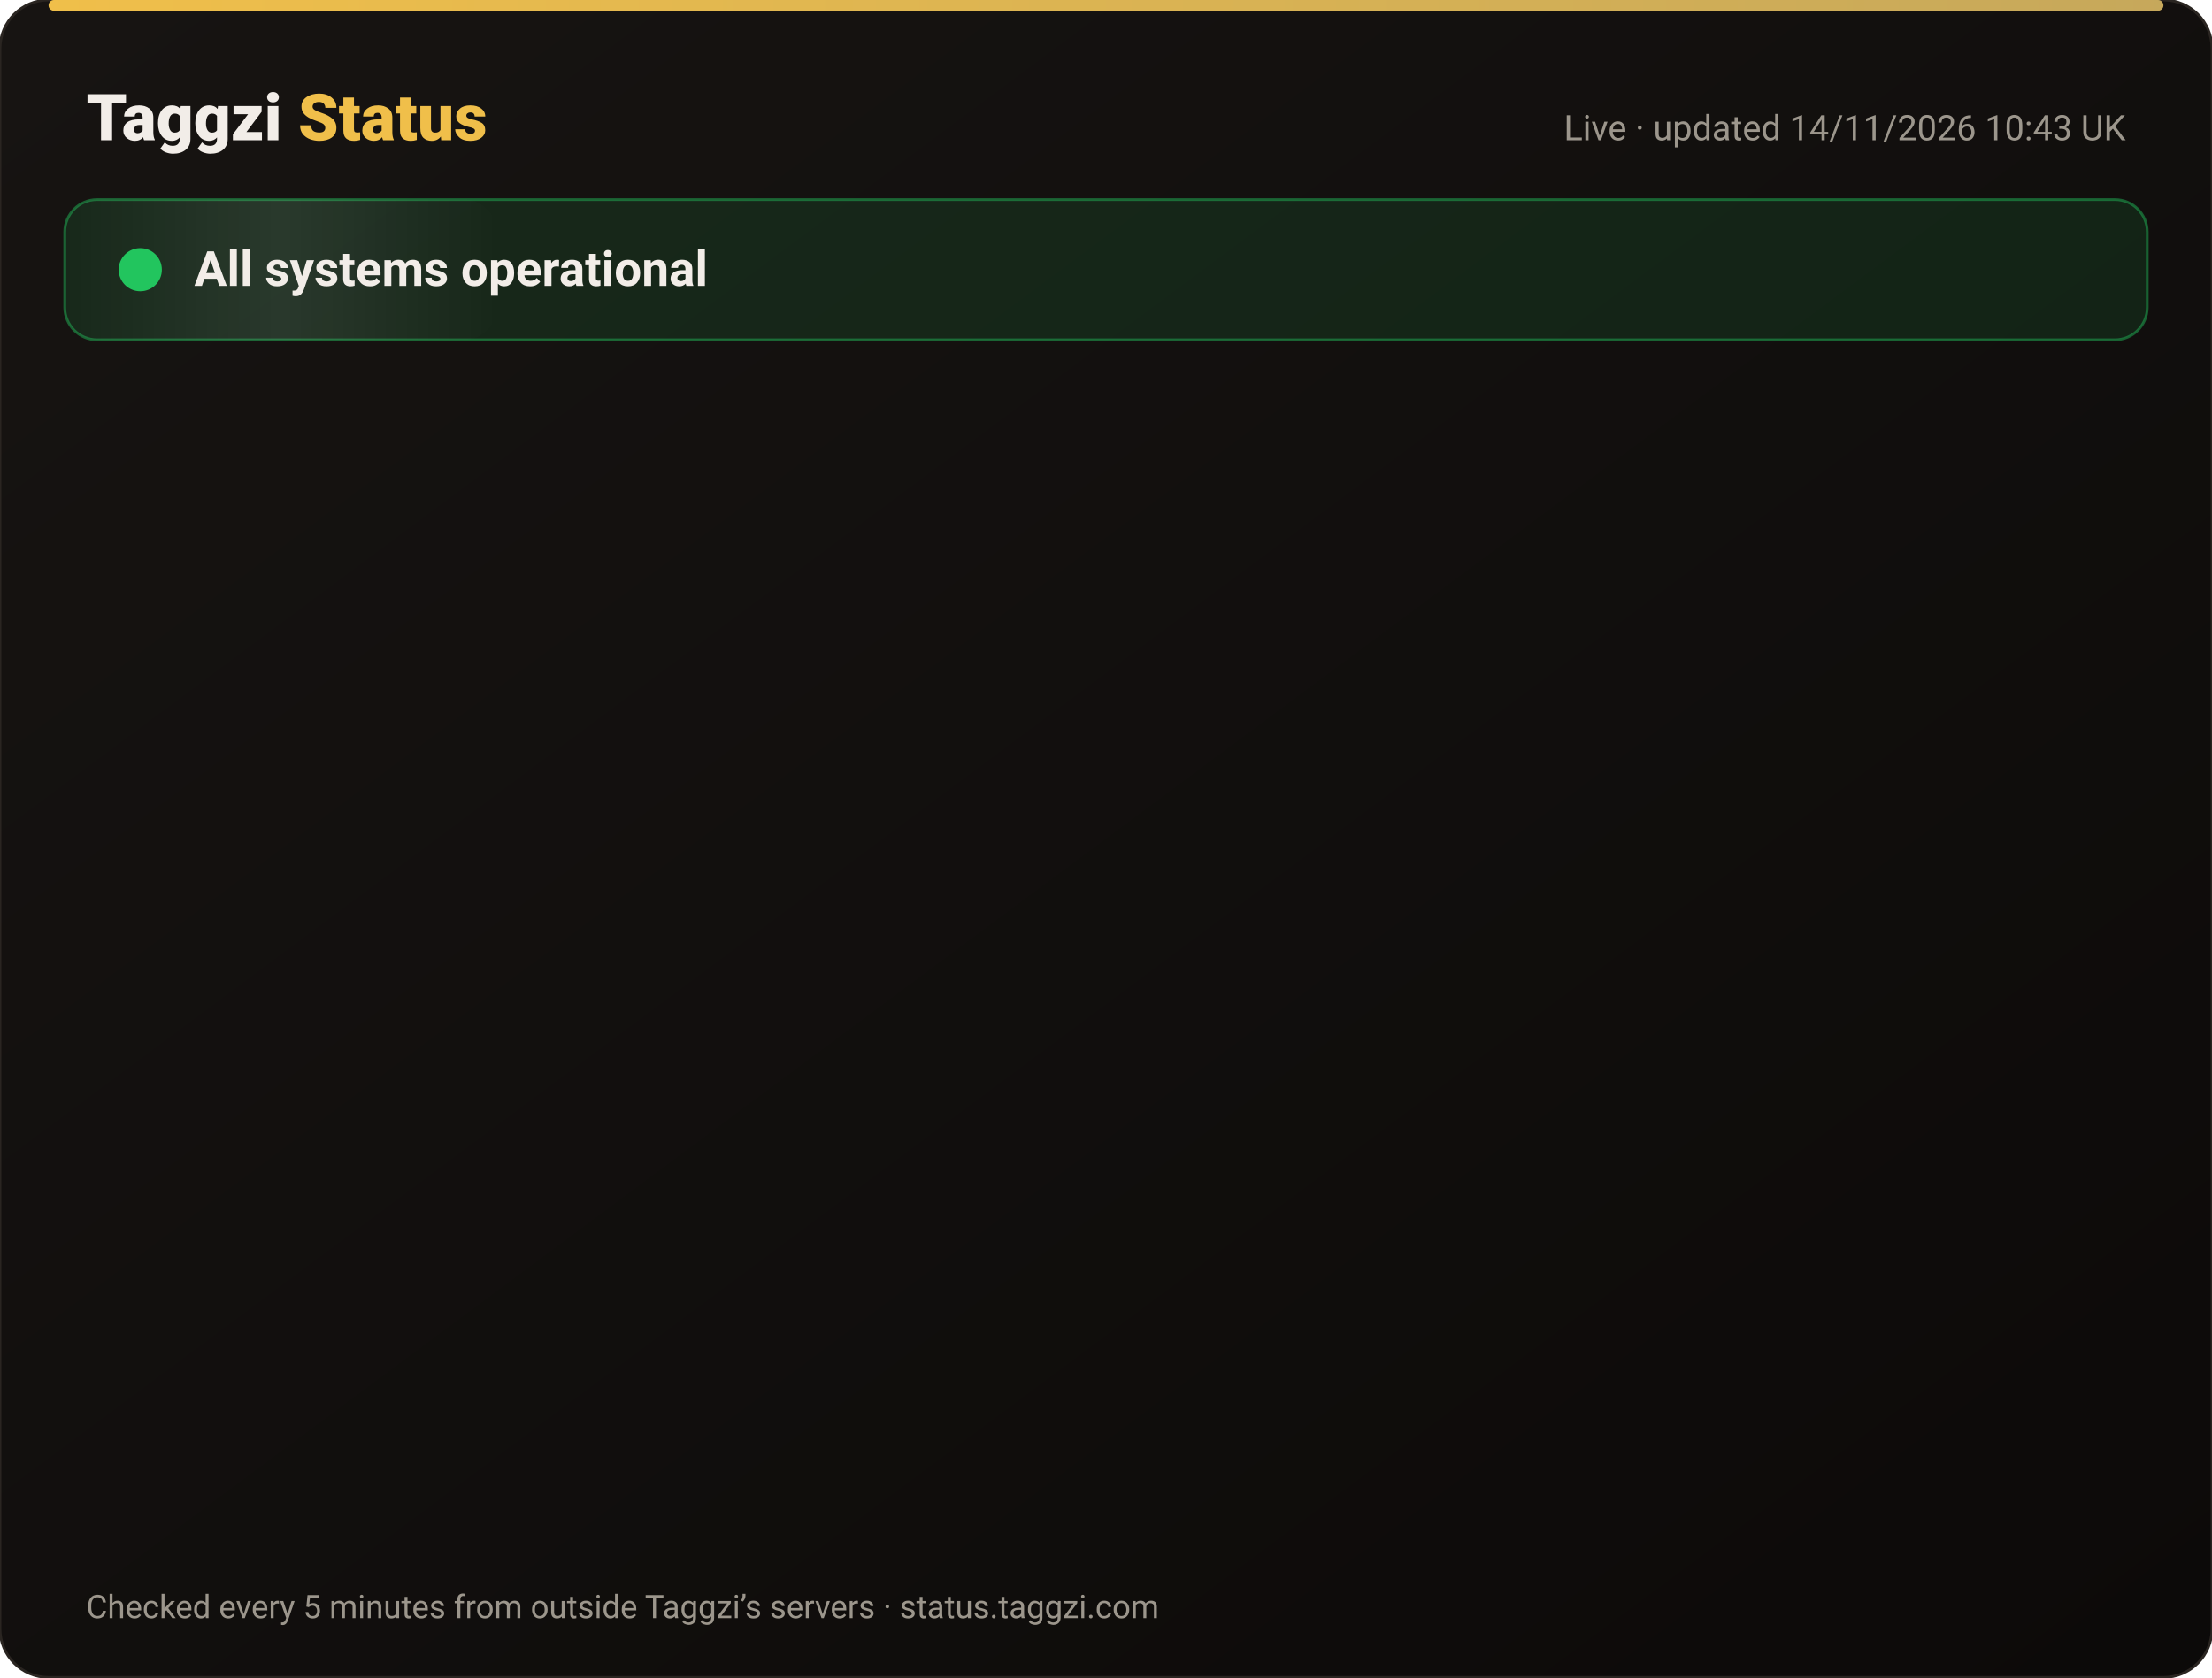
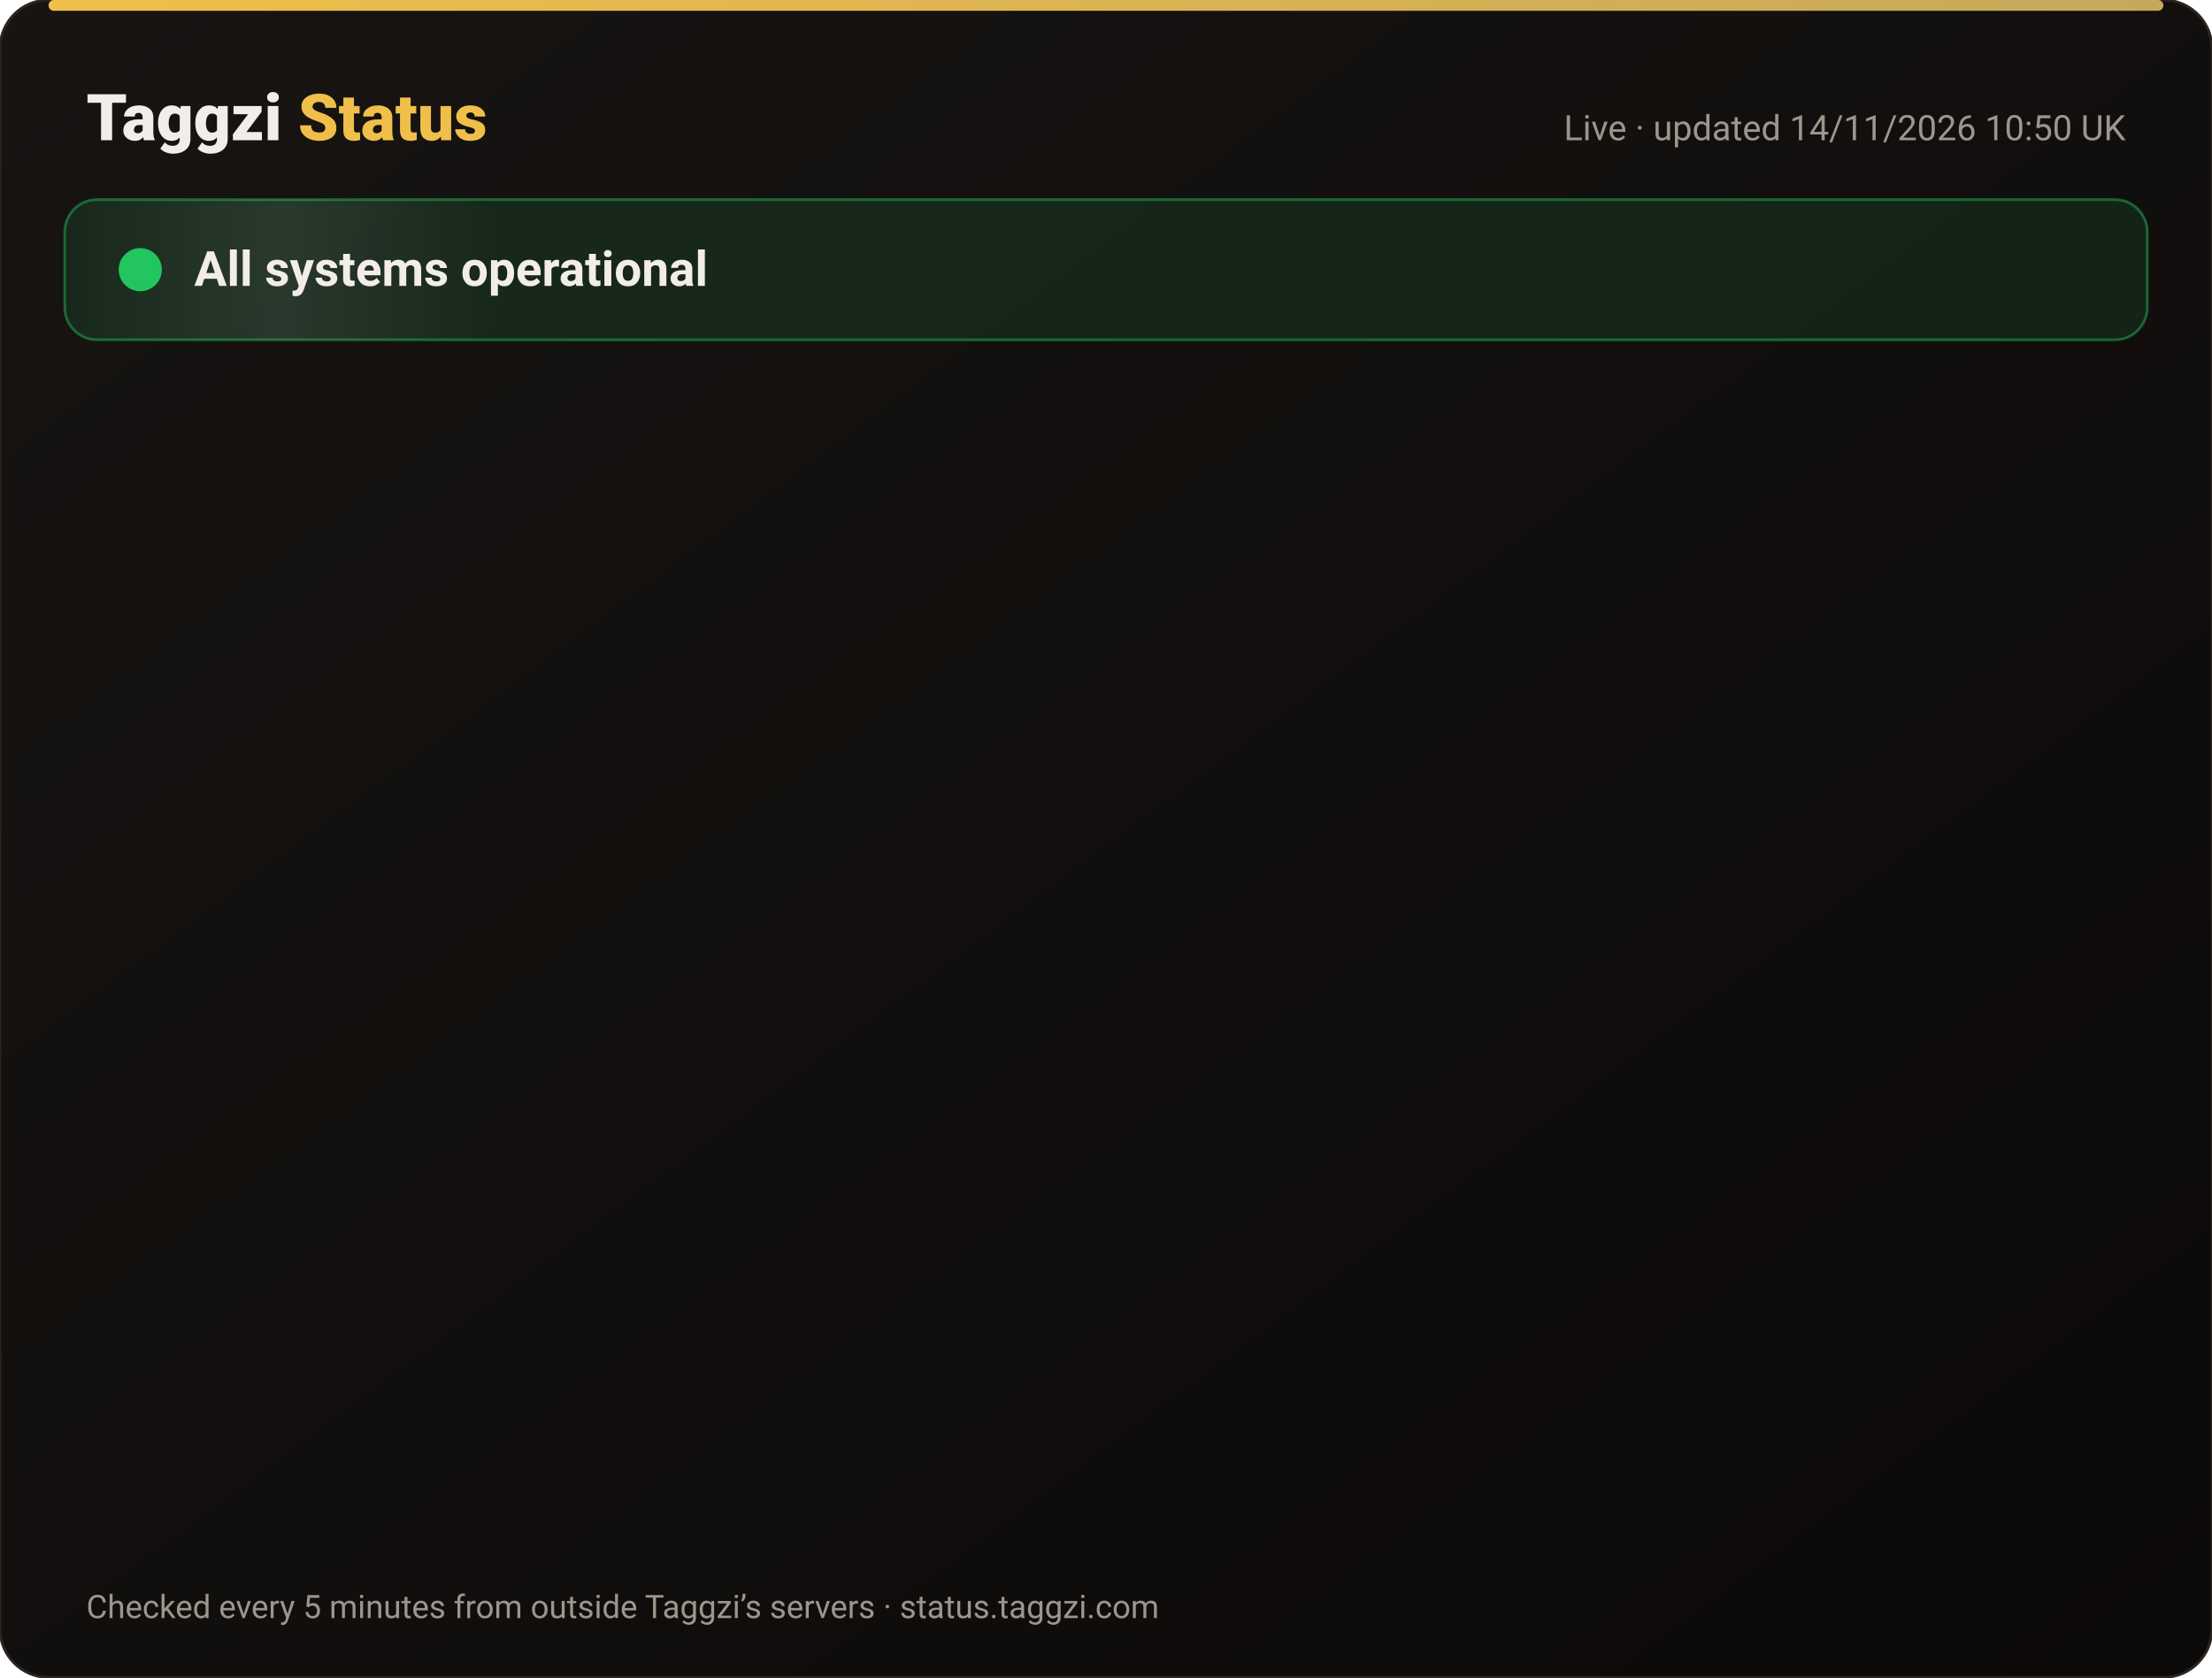
<svg xmlns="http://www.w3.org/2000/svg" width="820" height="622" viewBox="0 0 820 622" font-family="-apple-system,Segoe UI,Roboto,Helvetica,Arial,sans-serif">
  <defs>
    <linearGradient id="bg" x1="0" y1="0" x2="1" y2="1">
      <stop offset="0" stop-color="#171412" />
      <stop offset="1" stop-color="#0C0A09" />
    </linearGradient>
    <linearGradient id="gold" x1="0" x2="1">
      <stop offset="0" stop-color="#F0BF4A" />
      <stop offset="1" stop-color="#c6a85b" />
    </linearGradient>
    <linearGradient id="shine" x1="0" x2="1">
      <stop offset="0" stop-color="#fff" stop-opacity="0" />
      <stop offset=".5" stop-color="#fff" stop-opacity=".08" />
      <stop offset="1" stop-color="#fff" stop-opacity="0" />
    </linearGradient>
  </defs>
  <rect width="820" height="622" rx="18" fill="url(#bg)" stroke="#2a2521" />
  <rect x="18" y="0" width="784" height="4" rx="2" fill="url(#gold)" />
  <text x="32" y="52" font-size="24" font-weight="800" fill="#F2EDE8">Taggzi <tspan fill="#F0BF4A">Status</tspan>
  </text>
-   <text x="788" y="52" font-size="13" fill="#9C968C" text-anchor="end">Live · updated 14/11/2026 10:43 UK</text>
+   <text x="788" y="52" font-size="13" fill="#9C968C" text-anchor="end">Live · updated 14/11/2026 10:50 UK</text>
  <rect x="24" y="74" width="772" height="52" rx="12" fill="#22c55e" fill-opacity=".12" stroke="#22c55e" stroke-opacity=".45" />
  <rect x="24" y="74" width="160" height="52" rx="12" fill="url(#shine)">
    <animate attributeName="x" from="-160" to="820" dur="4s" repeatCount="indefinite" />
  </rect>
  <circle cx="52" cy="100" r="7" fill="#22c55e" />
  <circle cx="52" cy="100" r="7" fill="none" stroke="#22c55e" stroke-width="2">
    <animate attributeName="r" values="7;15;7" dur="2s" repeatCount="indefinite" />
    <animate attributeName="opacity" values=".9;0;.9" dur="2s" repeatCount="indefinite" />
  </circle>
  <text x="72" y="106" font-size="18" font-weight="700" fill="#F2EDE8">All systems operational</text>
  <g opacity="0">
    <animate attributeName="opacity" from="0" to="1" begin="0.00s" dur=".6s" fill="freeze" />
    <line x1="32" y1="188" x2="788" y2="188" stroke="#2a2521" />
    <circle cx="44" cy="166" r="6" fill="#22c55e">
      <animate attributeName="opacity" values="1;.45;1" dur="2.4s" begin="0.00s" repeatCount="indefinite" />
    </circle>
    <text x="62" y="171" font-size="15" font-weight="650" fill="#F2EDE8">Website</text>
    <text x="630" y="171" font-size="13" fill="#9C968C" text-anchor="end">99.97% uptime</text>
    <rect x="648" y="154" width="140" height="24" rx="12" fill="#22c55e" fill-opacity=".14" stroke="#22c55e" stroke-opacity=".5" />
    <text x="718" y="171" font-size="12" font-weight="700" fill="#22c55e" text-anchor="middle">Operational</text>
  </g>
  <g opacity="0">
    <animate attributeName="opacity" from="0" to="1" begin="0.15s" dur=".6s" fill="freeze" />
    <line x1="32" y1="234" x2="788" y2="234" stroke="#2a2521" />
    <circle cx="44" cy="212" r="6" fill="#22c55e">
      <animate attributeName="opacity" values="1;.45;1" dur="2.4s" begin="0.15s" repeatCount="indefinite" />
    </circle>
    <text x="62" y="217" font-size="15" font-weight="650" fill="#F2EDE8">Tag scans</text>
    <text x="630" y="217" font-size="13" fill="#9C968C" text-anchor="end">99.97% uptime</text>
    <rect x="648" y="200" width="140" height="24" rx="12" fill="#22c55e" fill-opacity=".14" stroke="#22c55e" stroke-opacity=".5" />
    <text x="718" y="217" font-size="12" font-weight="700" fill="#22c55e" text-anchor="middle">Operational</text>
  </g>
  <g opacity="0">
    <animate attributeName="opacity" from="0" to="1" begin="0.30s" dur=".6s" fill="freeze" />
    <line x1="32" y1="280" x2="788" y2="280" stroke="#2a2521" />
    <circle cx="44" cy="258" r="6" fill="#22c55e">
      <animate attributeName="opacity" values="1;.45;1" dur="2.4s" begin="0.30s" repeatCount="indefinite" />
    </circle>
    <text x="62" y="263" font-size="15" font-weight="650" fill="#F2EDE8">Manual tag lookup</text>
    <text x="630" y="263" font-size="13" fill="#9C968C" text-anchor="end">99.97% uptime</text>
    <rect x="648" y="246" width="140" height="24" rx="12" fill="#22c55e" fill-opacity=".14" stroke="#22c55e" stroke-opacity=".5" />
    <text x="718" y="263" font-size="12" font-weight="700" fill="#22c55e" text-anchor="middle">Operational</text>
  </g>
  <g opacity="0">
    <animate attributeName="opacity" from="0" to="1" begin="0.45s" dur=".6s" fill="freeze" />
    <line x1="32" y1="326" x2="788" y2="326" stroke="#2a2521" />
    <circle cx="44" cy="304" r="6" fill="#22c55e">
      <animate attributeName="opacity" values="1;.45;1" dur="2.4s" begin="0.45s" repeatCount="indefinite" />
    </circle>
    <text x="62" y="309" font-size="15" font-weight="650" fill="#F2EDE8">App &amp; login</text>
    <text x="630" y="309" font-size="13" fill="#9C968C" text-anchor="end">99.97% uptime</text>
    <rect x="648" y="292" width="140" height="24" rx="12" fill="#22c55e" fill-opacity=".14" stroke="#22c55e" stroke-opacity=".5" />
    <text x="718" y="309" font-size="12" font-weight="700" fill="#22c55e" text-anchor="middle">Operational</text>
  </g>
  <g opacity="0">
    <animate attributeName="opacity" from="0" to="1" begin="0.60s" dur=".6s" fill="freeze" />
    <line x1="32" y1="372" x2="788" y2="372" stroke="#2a2521" />
    <circle cx="44" cy="350" r="6" fill="#22c55e">
      <animate attributeName="opacity" values="1;.45;1" dur="2.4s" begin="0.60s" repeatCount="indefinite" />
    </circle>
    <text x="62" y="355" font-size="15" font-weight="650" fill="#F2EDE8">Community alerts</text>
    <text x="630" y="355" font-size="13" fill="#9C968C" text-anchor="end">99.97% uptime</text>
    <rect x="648" y="338" width="140" height="24" rx="12" fill="#22c55e" fill-opacity=".14" stroke="#22c55e" stroke-opacity=".5" />
    <text x="718" y="355" font-size="12" font-weight="700" fill="#22c55e" text-anchor="middle">Operational</text>
  </g>
  <g opacity="0">
    <animate attributeName="opacity" from="0" to="1" begin="0.75s" dur=".6s" fill="freeze" />
    <line x1="32" y1="418" x2="788" y2="418" stroke="#2a2521" />
    <circle cx="44" cy="396" r="6" fill="#22c55e">
      <animate attributeName="opacity" values="1;.45;1" dur="2.4s" begin="0.75s" repeatCount="indefinite" />
    </circle>
    <text x="62" y="401" font-size="15" font-weight="650" fill="#F2EDE8">Private calling</text>
    <text x="630" y="401" font-size="13" fill="#9C968C" text-anchor="end">99.97% uptime</text>
    <rect x="648" y="384" width="140" height="24" rx="12" fill="#22c55e" fill-opacity=".14" stroke="#22c55e" stroke-opacity=".5" />
    <text x="718" y="401" font-size="12" font-weight="700" fill="#22c55e" text-anchor="middle">Operational</text>
  </g>
  <g opacity="0">
    <animate attributeName="opacity" from="0" to="1" begin="0.90s" dur=".6s" fill="freeze" />
    <line x1="32" y1="464" x2="788" y2="464" stroke="#2a2521" />
    <circle cx="44" cy="442" r="6" fill="#22c55e">
      <animate attributeName="opacity" values="1;.45;1" dur="2.4s" begin="0.90s" repeatCount="indefinite" />
    </circle>
    <text x="62" y="447" font-size="15" font-weight="650" fill="#F2EDE8">Payments</text>
    <text x="630" y="447" font-size="13" fill="#9C968C" text-anchor="end">99.96% uptime</text>
    <rect x="648" y="430" width="140" height="24" rx="12" fill="#22c55e" fill-opacity=".14" stroke="#22c55e" stroke-opacity=".5" />
    <text x="718" y="447" font-size="12" font-weight="700" fill="#22c55e" text-anchor="middle">Operational</text>
  </g>
  <g opacity="0">
    <animate attributeName="opacity" from="0" to="1" begin="1.05s" dur=".6s" fill="freeze" />
    <line x1="32" y1="510" x2="788" y2="510" stroke="#2a2521" />
    <circle cx="44" cy="488" r="6" fill="#22c55e">
      <animate attributeName="opacity" values="1;.45;1" dur="2.4s" begin="1.05s" repeatCount="indefinite" />
    </circle>
    <text x="62" y="493" font-size="15" font-weight="650" fill="#F2EDE8">Email &amp; support</text>
    <text x="630" y="493" font-size="13" fill="#9C968C" text-anchor="end">99.97% uptime</text>
    <rect x="648" y="476" width="140" height="24" rx="12" fill="#22c55e" fill-opacity=".14" stroke="#22c55e" stroke-opacity=".5" />
    <text x="718" y="493" font-size="12" font-weight="700" fill="#22c55e" text-anchor="middle">Operational</text>
  </g>
  <g opacity="0">
    <animate attributeName="opacity" from="0" to="1" begin="1.20s" dur=".6s" fill="freeze" />
    <line x1="32" y1="556" x2="788" y2="556" stroke="#2a2521" />
    <circle cx="44" cy="534" r="6" fill="#22c55e">
      <animate attributeName="opacity" values="1;.45;1" dur="2.4s" begin="1.20s" repeatCount="indefinite" />
    </circle>
    <text x="62" y="539" font-size="15" font-weight="650" fill="#F2EDE8">Secure connection (SSL)</text>
    <text x="630" y="539" font-size="13" fill="#9C968C" text-anchor="end">100.00% uptime</text>
    <rect x="648" y="522" width="140" height="24" rx="12" fill="#22c55e" fill-opacity=".14" stroke="#22c55e" stroke-opacity=".5" />
    <text x="718" y="539" font-size="12" font-weight="700" fill="#22c55e" text-anchor="middle">Operational</text>
  </g>
  <text x="32" y="600" font-size="12" fill="#9C968C">Checked every 5 minutes from outside Taggzi’s servers · status.taggzi.com</text>
</svg>
